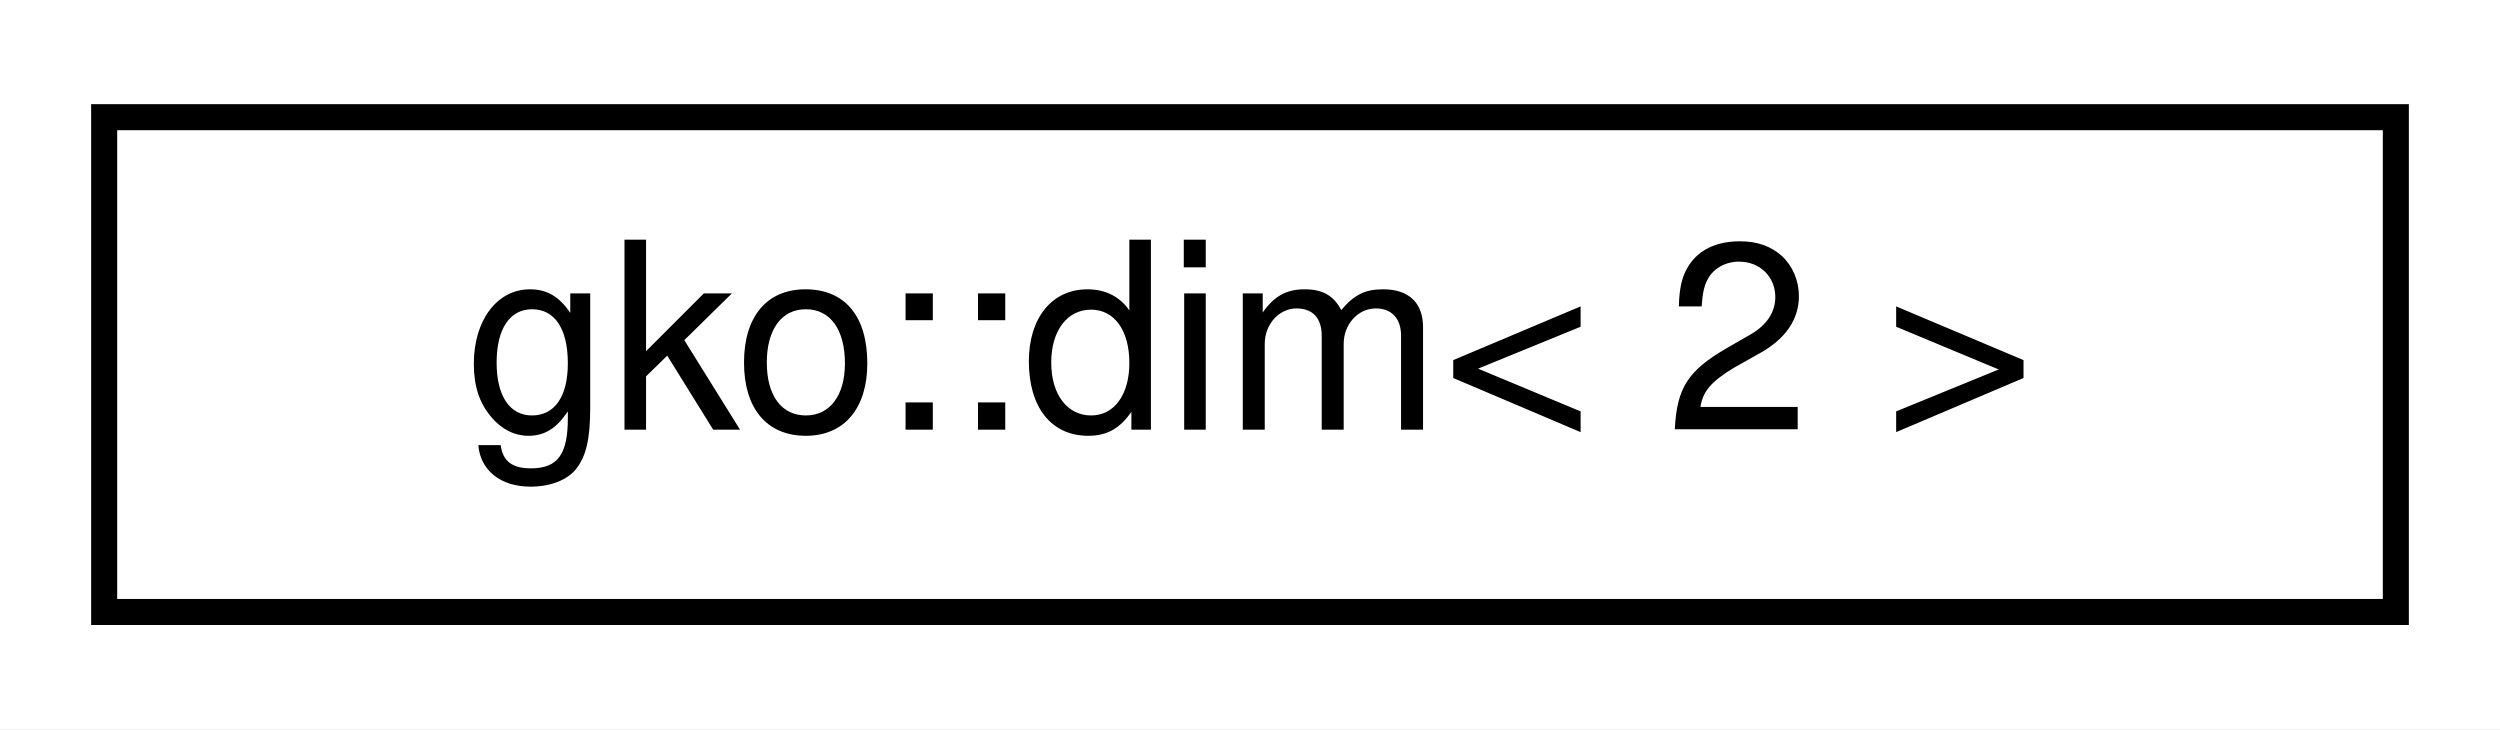
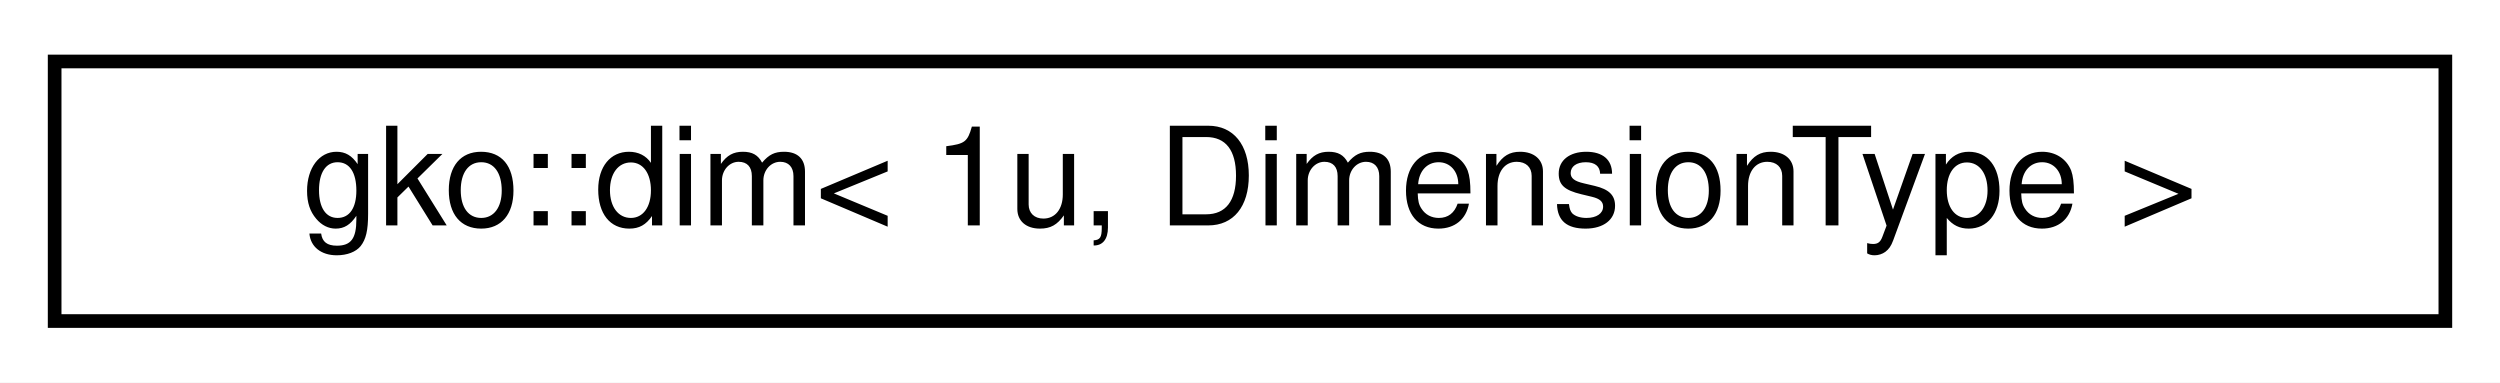
- <svg xmlns="http://www.w3.org/2000/svg" xmlns:xlink="http://www.w3.org/1999/xlink" width="96pt" height="28pt" viewBox="0.00 0.00 96.00 28.00">
+ <svg xmlns="http://www.w3.org/2000/svg" xmlns:xlink="http://www.w3.org/1999/xlink" width="183pt" height="28pt" viewBox="0.00 0.00 183.00 28.00">
  <g id="graph0" class="graph" transform="scale(1 1) rotate(0) translate(4 24)">
-     <polygon fill="#ffffff" stroke="transparent" points="-4,4 -4,-24 92,-24 92,4 -4,4" />
+     <polygon fill="#ffffff" stroke="transparent" points="-4,4 -4,-24 179,-24 179,4 -4,4" />
    <g id="node1" class="node">
      <g id="a_node1">
-         <a xlink:href="structgko_1_1dim.html" target="_top" xlink:title=" ">
-           <polygon fill="#ffffff" stroke="#000000" points="0,-.5 0,-19.5 88,-19.5 88,-.5 0,-.5" />
-           <text text-anchor="middle" x="44" y="-7.5" font-family="Helvetica,sans-Serif" font-size="10.00" fill="#000000">gko::dim&lt; 2 &gt;</text>
+         <a xlink:href="structgko_1_1dim_3_011u_00_01DimensionType_01_4.html" target="_top" xlink:title=" ">
+           <polygon fill="#ffffff" stroke="#000000" points="0,-.5 0,-19.5 175,-19.5 175,-.5 0,-.5" />
+           <text text-anchor="middle" x="87.5" y="-7.5" font-family="Helvetica,sans-Serif" font-size="10.00" fill="#000000">gko::dim&lt; 1u, DimensionType &gt;</text>
        </a>
      </g>
    </g>
  </g>
</svg>
